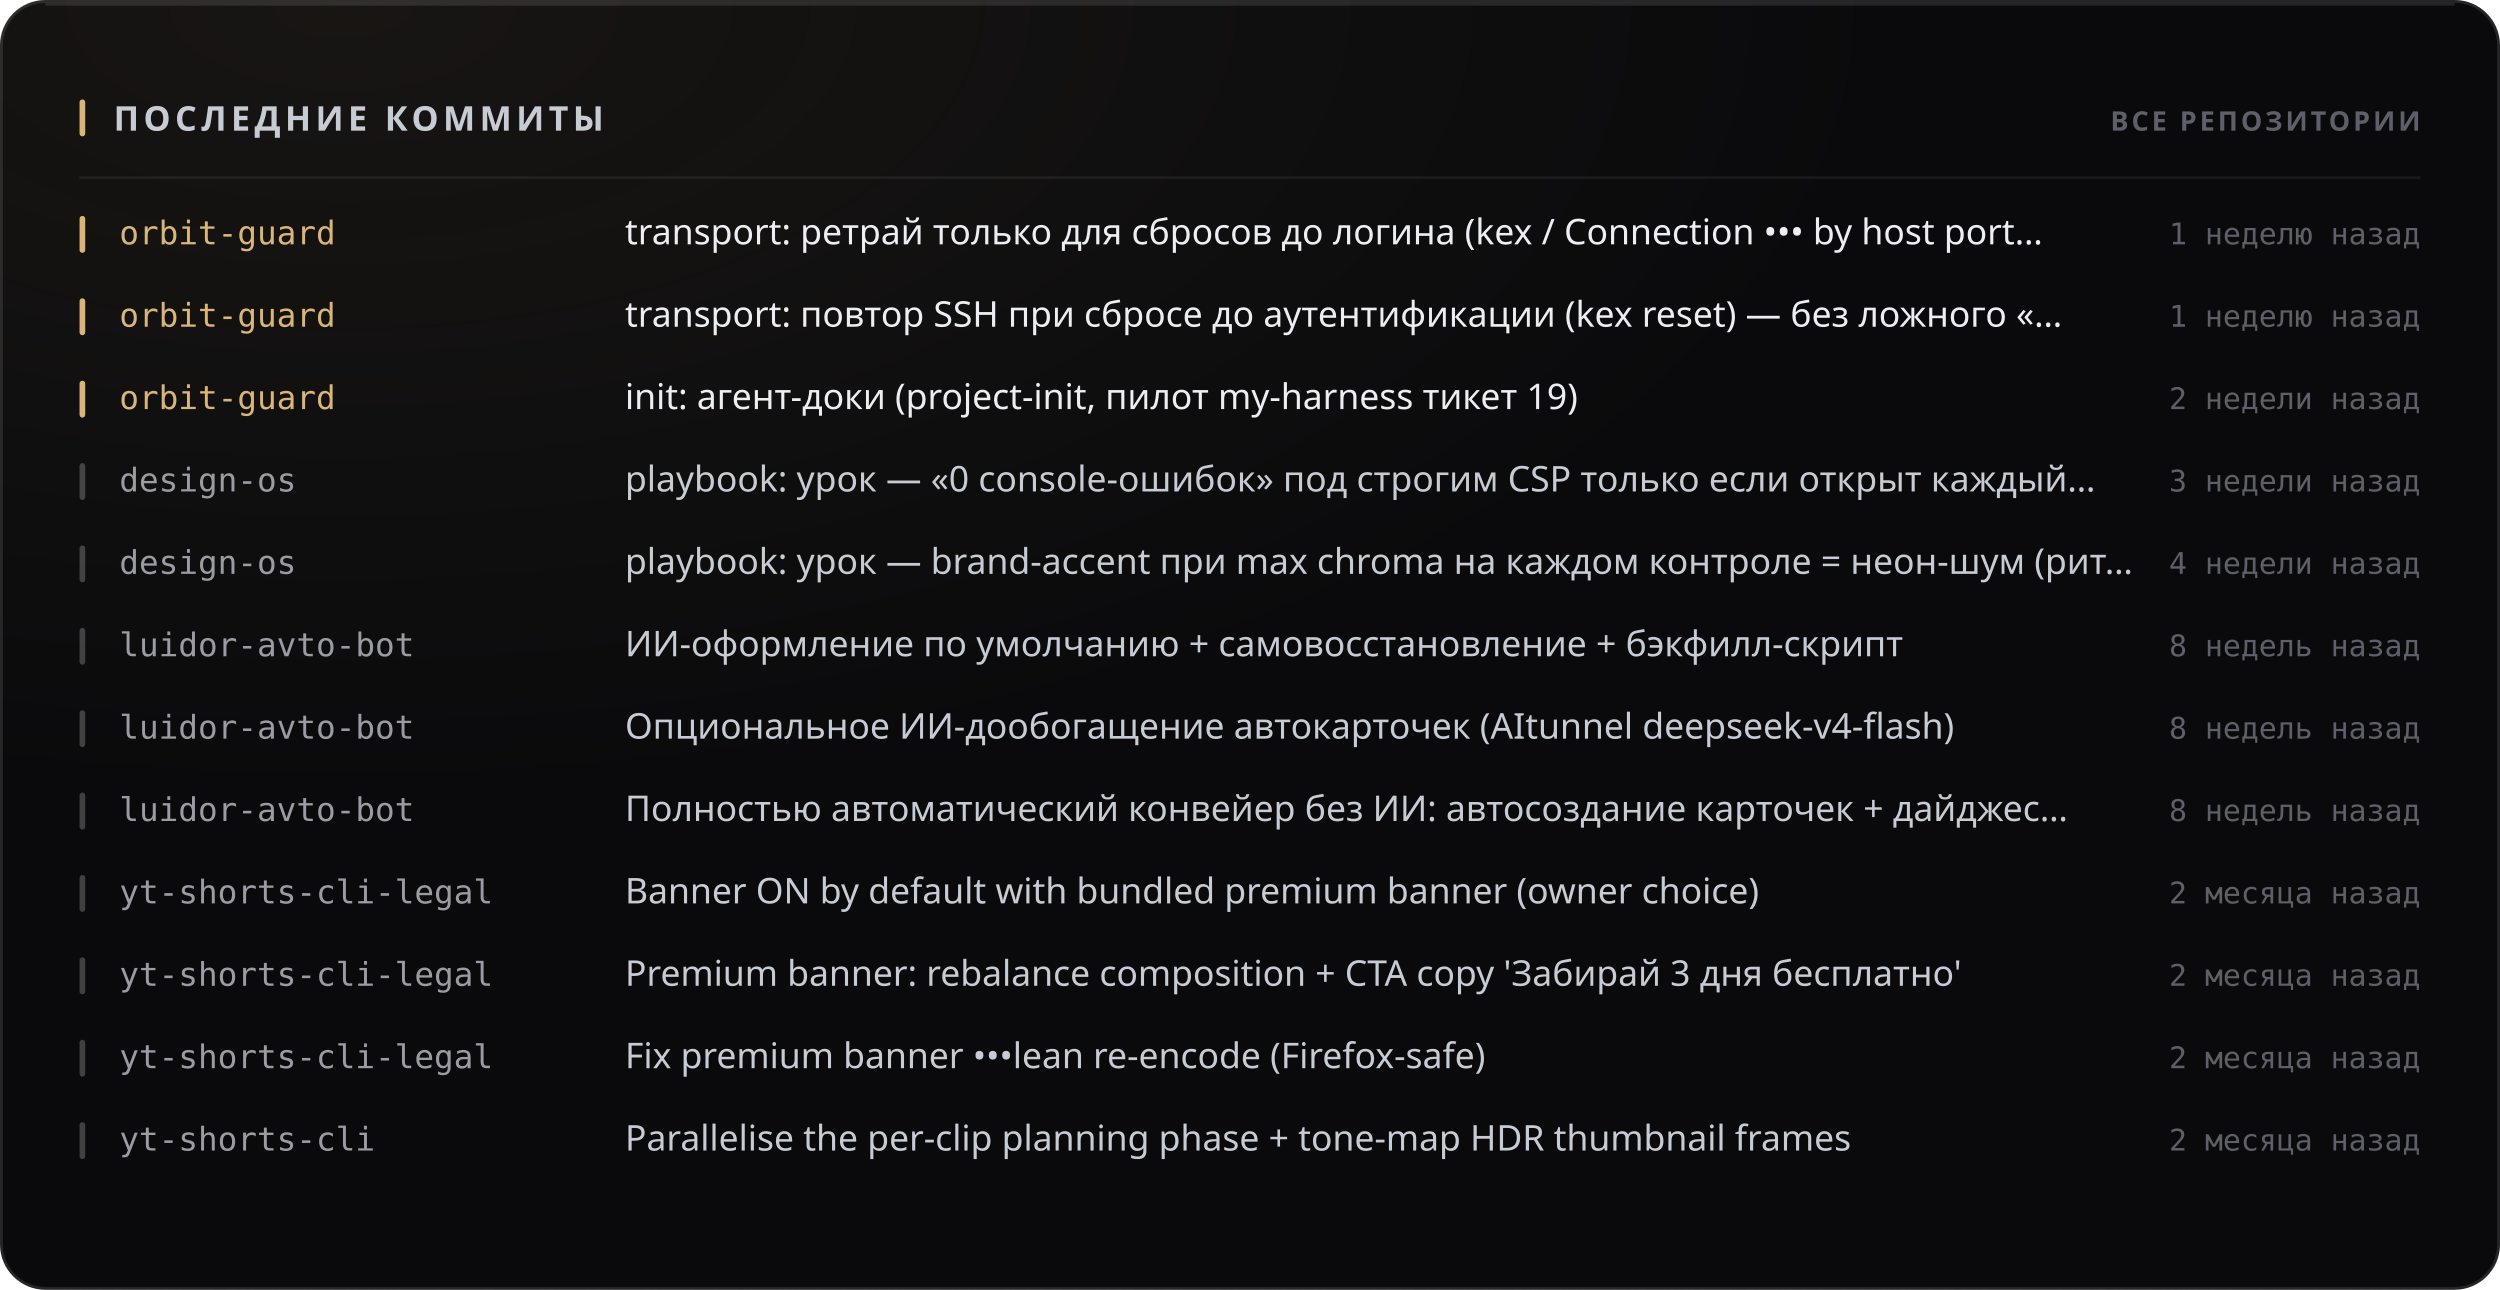
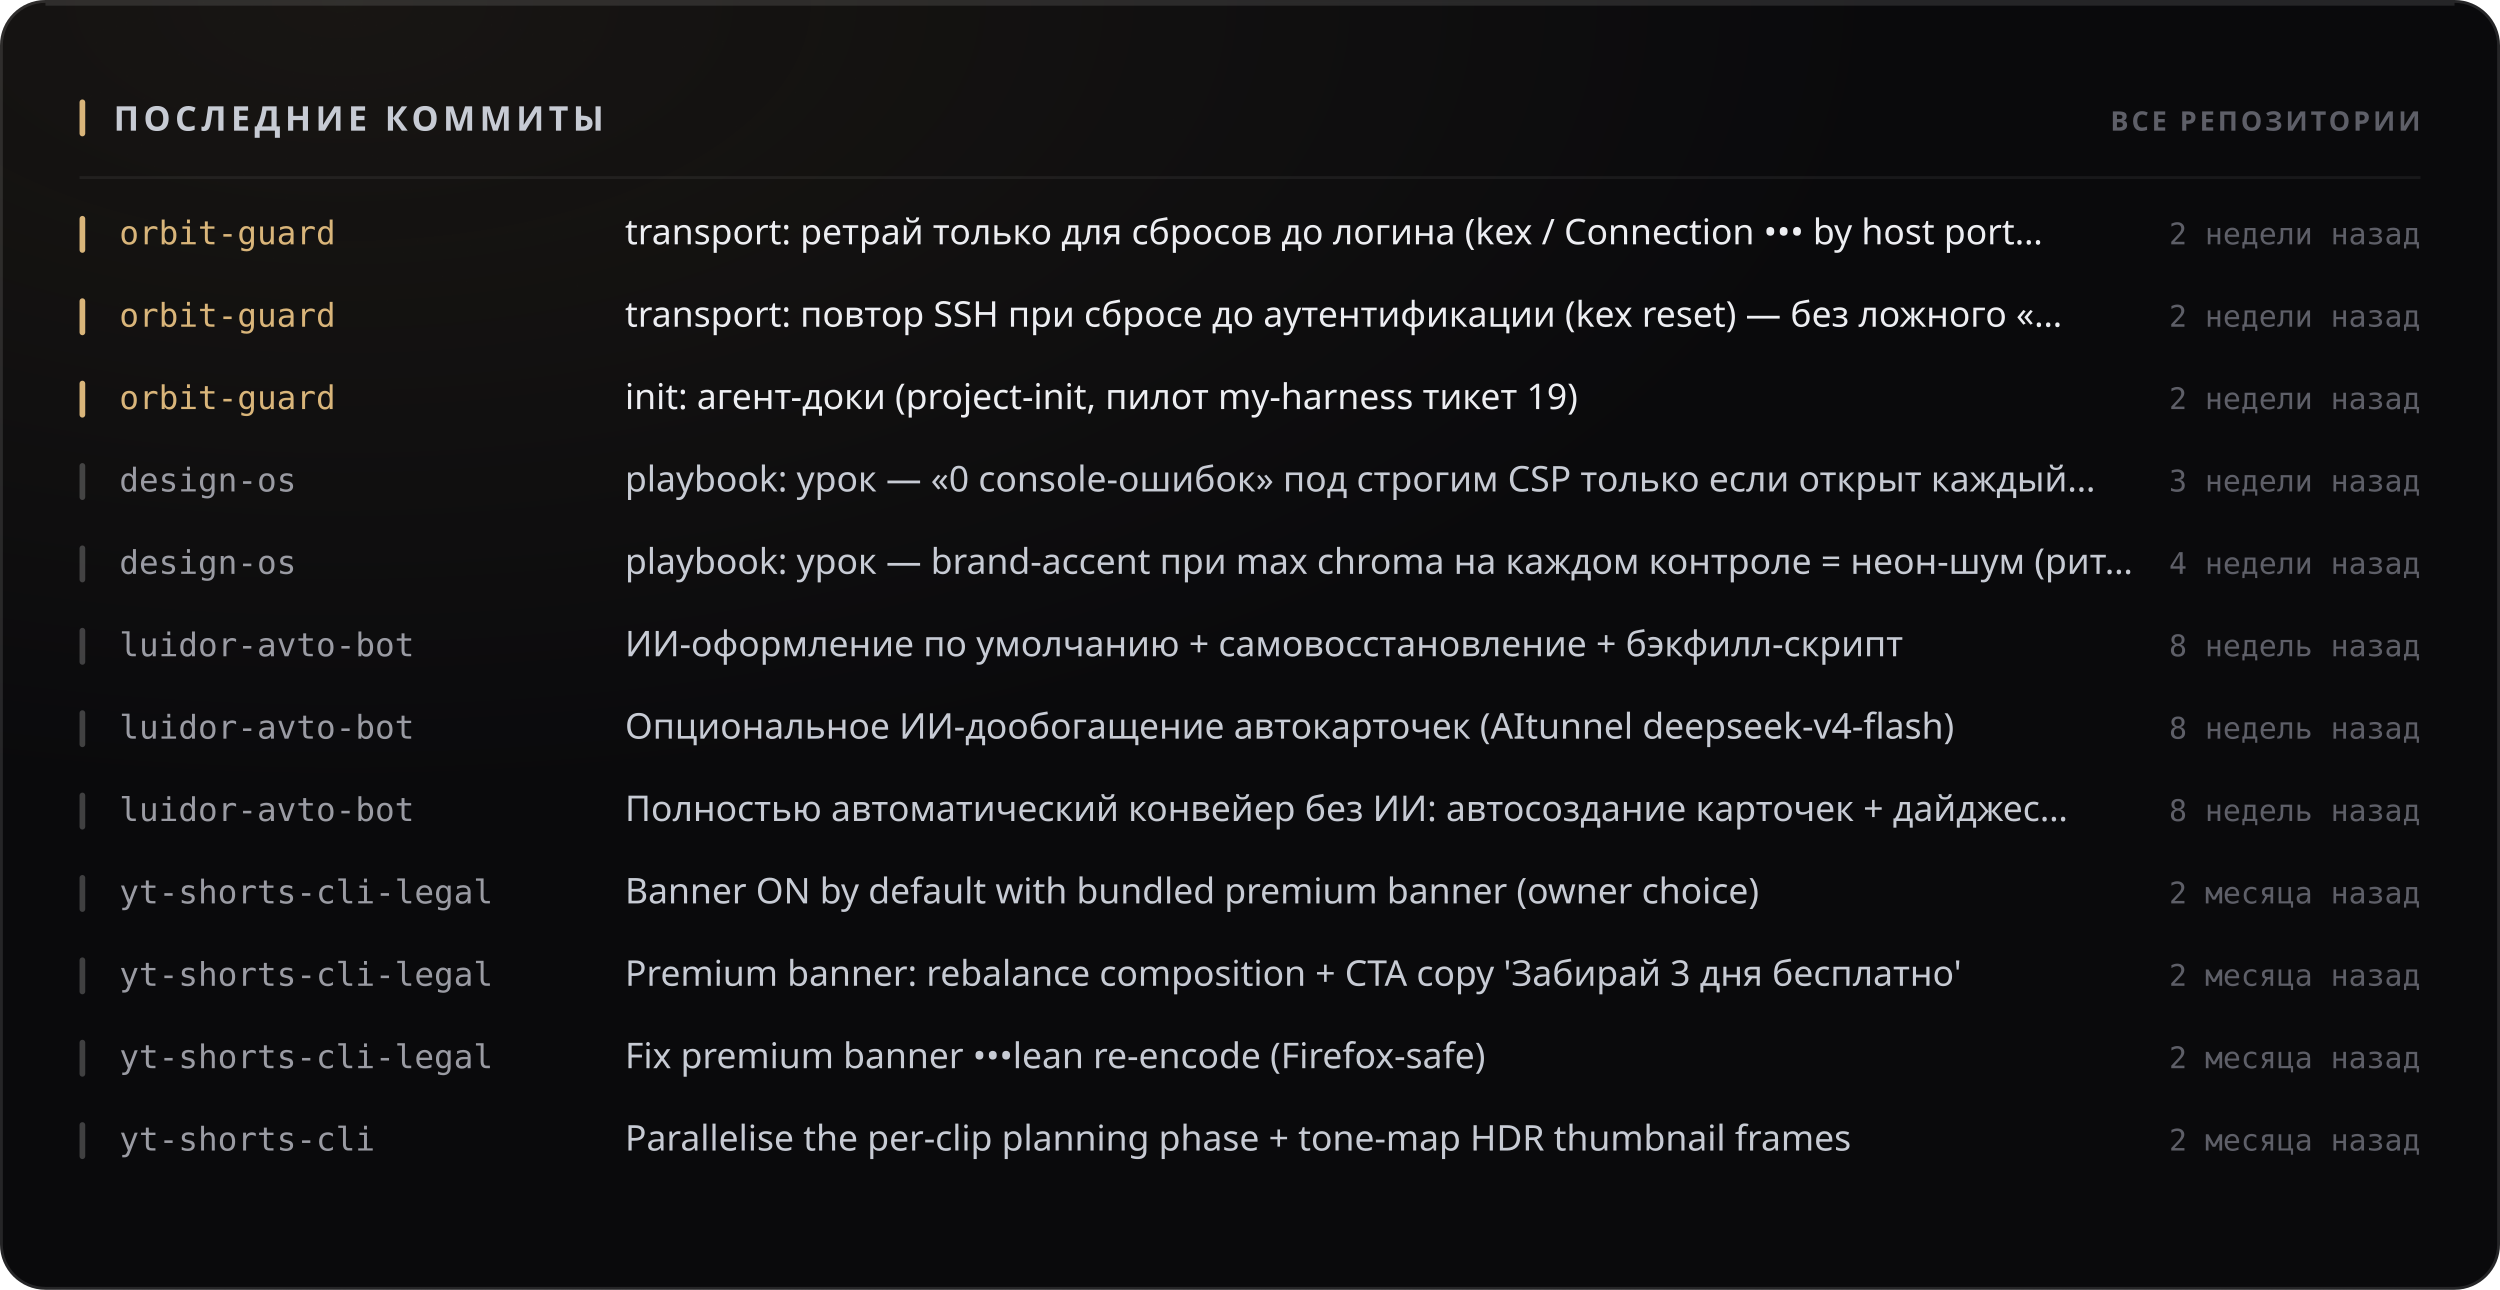
<svg xmlns="http://www.w3.org/2000/svg" width="880" height="454" viewBox="0 0 880 454" role="img">
  <style>
  text { font-family: -apple-system, BlinkMacSystemFont, 'Segoe UI', 'Noto Sans', Helvetica, Arial, sans-serif; }
  .mono { font-family: ui-monospace, 'SF Mono', 'Cascadia Mono', 'DejaVu Sans Mono', Menlo, Consolas, monospace; font-variant-numeric: tabular-nums; }
  .caps { letter-spacing: .1em; text-transform: uppercase; }

  @keyframes sheen  { from { transform: translateX(-120%); } to { transform: translateX(260%); } }
  @keyframes rise   { from { opacity: 0; transform: translateY(6px); } to { opacity: 1; transform: none; } }
  @keyframes slide  { from { opacity: 0; transform: translateX(-8px); } to { opacity: 1; transform: none; } }
  @keyframes grow   { from { transform: scaleY(0); } to { transform: scaleY(1); } }
  @keyframes widen  { from { transform: scaleX(0); } to { transform: scaleX(1); } }
  @keyframes draw   { from { stroke-dashoffset: 200; } to { stroke-dashoffset: 0; } }

  .sheen { animation: sheen 5.5s cubic-bezier(.45,0,.2,1) infinite; }
  .rise  { animation: rise .5s cubic-bezier(.16,1,.3,1) both; }
  .slide { animation: slide .42s cubic-bezier(.16,1,.3,1) both; }
  .bar   { transform-box: fill-box; transform-origin: 50% 100%;
           animation: grow .62s cubic-bezier(.16,1,.3,1) both; }
  .fill  { transform-box: fill-box; transform-origin: 0% 50%;
           animation: widen .8s cubic-bezier(.16,1,.3,1) both; }
  /* The hidden start state lives in the keyframes, never in the static rule.
     A renderer that ignores CSS animations then falls back to the FINISHED
     state — a drawn line, visible text — instead of an empty panel. */
  .spark { stroke-dasharray: 200;
           animation: draw 1.1s cubic-bezier(.16,1,.3,1) both; }

  @media (prefers-reduced-motion: reduce) {
    .sheen { animation: none; opacity: 0; }
    .rise, .slide, .bar, .fill, .spark { animation: none; opacity: 1; transform: none;
                                         stroke-dashoffset: 0; }
  }</style>
  <defs>
    <filter id="grain1" x="0" y="0" width="100%" height="100%">
      <feTurbulence type="fractalNoise" baseFrequency="0.82" numOctaves="3" stitchTiles="stitch" />
      <feColorMatrix type="saturate" values="0" />
    </filter>
    <radialGradient id="wash2" cx="14%" cy="0%" r="62%">
      <stop offset="0%" stop-color="#d9b57a" stop-opacity="0.07" />
      <stop offset="100%" stop-color="#d9b57a" stop-opacity="0" />
    </radialGradient>
  </defs>
  <rect width="880" height="454" rx="16" fill="#0a0a0c" />
  <rect width="880" height="454" rx="16" fill="url(#wash2)" />
  <rect width="880" height="454" rx="16" filter="url(#grain1)" opacity="0.05" style="mix-blend-mode:overlay" />
  <rect x=".5" y=".5" width="879" height="453" rx="15.5" fill="none" stroke="rgba(255,255,255,0.11)" />
  <path d="M16 1.5 H864" stroke="rgba(255,255,255,0.112)" stroke-width="1" fill="none" />
  <rect x="28" y="35" width="2" height="13" rx="1" fill="#d9b57a" />
  <text x="40" y="46" font-size="12" font-weight="700" fill="#c7cbd4" letter-spacing="0.13em">ПОСЛЕДНИЕ КОММИТЫ</text>
  <text x="852" y="46" font-size="9.5" font-weight="600" fill="#5e5f68" text-anchor="end" letter-spacing="0.11em">ВСЕ РЕПОЗИТОРИИ</text>
  <path d="M28 62.5 H852" stroke="rgba(255,255,255,0.06)" stroke-width="1" />
  <g class="slide" opacity="1" style="">
    <rect x="28" y="76" width="2" height="13" rx="1" fill="#d9b57a" />
    <text x="42" y="86" font-size="11.5" font-weight="500" fill="#d9b57a" class="mono">orbit-guard</text>
    <text x="220" y="86" font-size="12.5" font-weight="400" fill="#edeef2">transport: ретрай только для сбросов до логина (kex / Connection ••• by host port…</text>
-     <text x="852" y="86" font-size="10.5" font-weight="400" fill="#5e5f68" text-anchor="end" class="mono">1 неделю назад</text>
+     <text x="852" y="86" font-size="10.5" font-weight="400" fill="#5e5f68" text-anchor="end" class="mono">2 недели назад</text>
  </g>
  <g class="slide" opacity="1" style=" animation-delay:0.022s;">
    <rect x="28" y="105" width="2" height="13" rx="1" fill="#d9b57a" />
    <text x="42" y="115" font-size="11.5" font-weight="500" fill="#d9b57a" class="mono">orbit-guard</text>
    <text x="220" y="115" font-size="12.5" font-weight="400" fill="#edeef2">transport: повтор SSH при сбросе до аутентификации (kex reset) — без ложного «…</text>
-     <text x="852" y="115" font-size="10.5" font-weight="400" fill="#5e5f68" text-anchor="end" class="mono">1 неделю назад</text>
+     <text x="852" y="115" font-size="10.5" font-weight="400" fill="#5e5f68" text-anchor="end" class="mono">2 недели назад</text>
  </g>
  <g class="slide" opacity="1" style=" animation-delay:0.044s;">
    <rect x="28" y="134" width="2" height="13" rx="1" fill="#d9b57a" />
    <text x="42" y="144" font-size="11.5" font-weight="500" fill="#d9b57a" class="mono">orbit-guard</text>
    <text x="220" y="144" font-size="12.5" font-weight="400" fill="#edeef2">init: агент-доки (project-init, пилот my-harness тикет 19)</text>
    <text x="852" y="144" font-size="10.5" font-weight="400" fill="#5e5f68" text-anchor="end" class="mono">2 недели назад</text>
  </g>
  <g class="slide" opacity="1" style=" animation-delay:0.066s;">
    <rect x="28" y="163" width="2" height="13" rx="1" fill="rgba(255,255,255,0.22)" />
    <text x="42" y="173" font-size="11.5" font-weight="500" fill="#9a9ba3" class="mono">design-os</text>
    <text x="220" y="173" font-size="12.5" font-weight="400" fill="#c7cbd4">playbook: урок — «0 console-ошибок» под строгим CSP только если открыт каждый…</text>
    <text x="852" y="173" font-size="10.5" font-weight="400" fill="#5e5f68" text-anchor="end" class="mono">3 недели назад</text>
  </g>
  <g class="slide" opacity="1" style=" animation-delay:0.088s;">
    <rect x="28" y="192" width="2" height="13" rx="1" fill="rgba(255,255,255,0.22)" />
    <text x="42" y="202" font-size="11.5" font-weight="500" fill="#9a9ba3" class="mono">design-os</text>
    <text x="220" y="202" font-size="12.5" font-weight="400" fill="#c7cbd4">playbook: урок — brand-accent при max chroma на каждом контроле = неон-шум (рит…</text>
    <text x="852" y="202" font-size="10.5" font-weight="400" fill="#5e5f68" text-anchor="end" class="mono">4 недели назад</text>
  </g>
  <g class="slide" opacity="1" style=" animation-delay:0.110s;">
    <rect x="28" y="221" width="2" height="13" rx="1" fill="rgba(255,255,255,0.22)" />
    <text x="42" y="231" font-size="11.5" font-weight="500" fill="#9a9ba3" class="mono">luidor-avto-bot</text>
    <text x="220" y="231" font-size="12.5" font-weight="400" fill="#c7cbd4">ИИ-оформление по умолчанию + самовосстановление + бэкфилл-скрипт</text>
    <text x="852" y="231" font-size="10.5" font-weight="400" fill="#5e5f68" text-anchor="end" class="mono">8 недель назад</text>
  </g>
  <g class="slide" opacity="1" style=" animation-delay:0.132s;">
    <rect x="28" y="250" width="2" height="13" rx="1" fill="rgba(255,255,255,0.22)" />
    <text x="42" y="260" font-size="11.5" font-weight="500" fill="#9a9ba3" class="mono">luidor-avto-bot</text>
    <text x="220" y="260" font-size="12.5" font-weight="400" fill="#c7cbd4">Опциональное ИИ-дообогащение автокарточек (AItunnel deepseek-v4-flash)</text>
    <text x="852" y="260" font-size="10.5" font-weight="400" fill="#5e5f68" text-anchor="end" class="mono">8 недель назад</text>
  </g>
  <g class="slide" opacity="1" style=" animation-delay:0.154s;">
    <rect x="28" y="279" width="2" height="13" rx="1" fill="rgba(255,255,255,0.22)" />
    <text x="42" y="289" font-size="11.5" font-weight="500" fill="#9a9ba3" class="mono">luidor-avto-bot</text>
    <text x="220" y="289" font-size="12.5" font-weight="400" fill="#c7cbd4">Полностью автоматический конвейер без ИИ: автосоздание карточек + дайджес…</text>
    <text x="852" y="289" font-size="10.5" font-weight="400" fill="#5e5f68" text-anchor="end" class="mono">8 недель назад</text>
  </g>
  <g class="slide" opacity="1" style=" animation-delay:0.176s;">
    <rect x="28" y="308" width="2" height="13" rx="1" fill="rgba(255,255,255,0.22)" />
    <text x="42" y="318" font-size="11.5" font-weight="500" fill="#9a9ba3" class="mono">yt-shorts-cli-legal</text>
    <text x="220" y="318" font-size="12.5" font-weight="400" fill="#c7cbd4">Banner ON by default with bundled premium banner (owner choice)</text>
    <text x="852" y="318" font-size="10.5" font-weight="400" fill="#5e5f68" text-anchor="end" class="mono">2 месяца назад</text>
  </g>
  <g class="slide" opacity="1" style=" animation-delay:0.198s;">
    <rect x="28" y="337" width="2" height="13" rx="1" fill="rgba(255,255,255,0.22)" />
    <text x="42" y="347" font-size="11.5" font-weight="500" fill="#9a9ba3" class="mono">yt-shorts-cli-legal</text>
    <text x="220" y="347" font-size="12.5" font-weight="400" fill="#c7cbd4">Premium banner: rebalance composition + CTA copy 'Забирай 3 дня бесплатно'</text>
    <text x="852" y="347" font-size="10.5" font-weight="400" fill="#5e5f68" text-anchor="end" class="mono">2 месяца назад</text>
  </g>
  <g class="slide" opacity="1" style=" animation-delay:0.220s;">
    <rect x="28" y="366" width="2" height="13" rx="1" fill="rgba(255,255,255,0.22)" />
    <text x="42" y="376" font-size="11.5" font-weight="500" fill="#9a9ba3" class="mono">yt-shorts-cli-legal</text>
    <text x="220" y="376" font-size="12.5" font-weight="400" fill="#c7cbd4">Fix premium banner •••lean re-encode (Firefox-safe)</text>
    <text x="852" y="376" font-size="10.5" font-weight="400" fill="#5e5f68" text-anchor="end" class="mono">2 месяца назад</text>
  </g>
  <g class="slide" opacity="1" style=" animation-delay:0.242s;">
    <rect x="28" y="395" width="2" height="13" rx="1" fill="rgba(255,255,255,0.22)" />
    <text x="42" y="405" font-size="11.5" font-weight="500" fill="#9a9ba3" class="mono">yt-shorts-cli</text>
    <text x="220" y="405" font-size="12.5" font-weight="400" fill="#c7cbd4">Parallelise the per-clip planning phase + tone-map HDR thumbnail frames</text>
    <text x="852" y="405" font-size="10.5" font-weight="400" fill="#5e5f68" text-anchor="end" class="mono">2 месяца назад</text>
  </g>
</svg>
